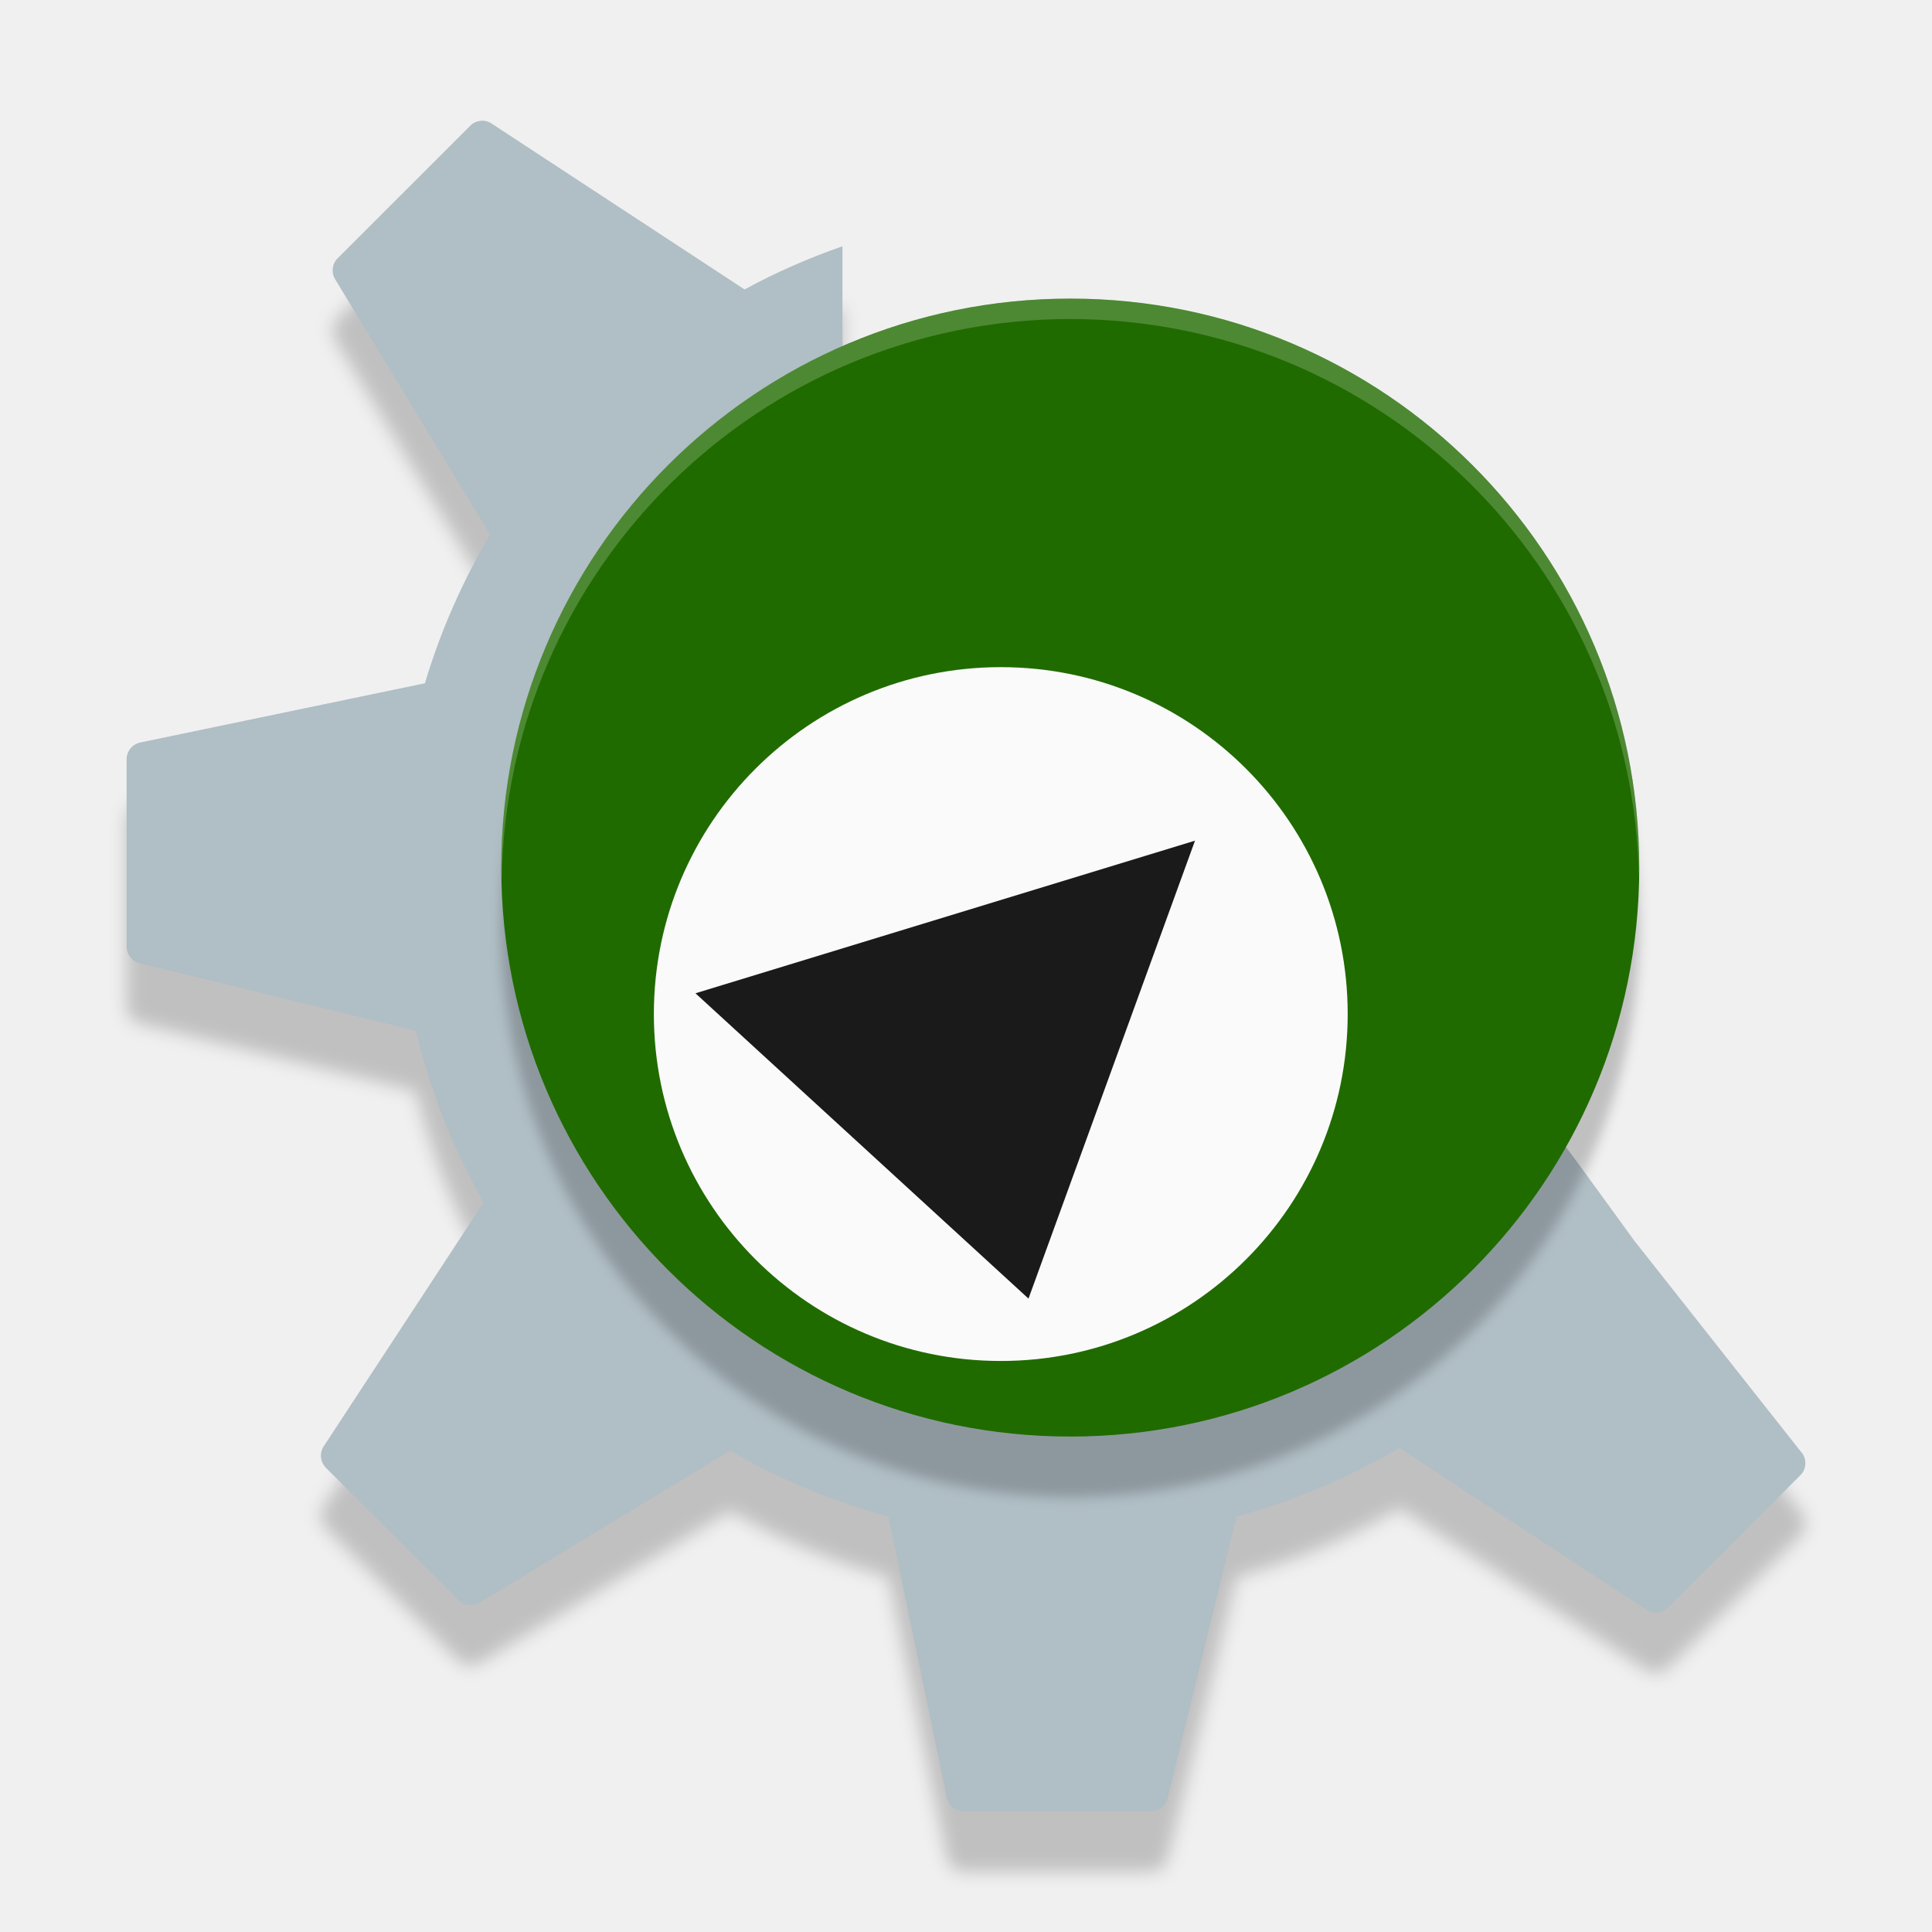
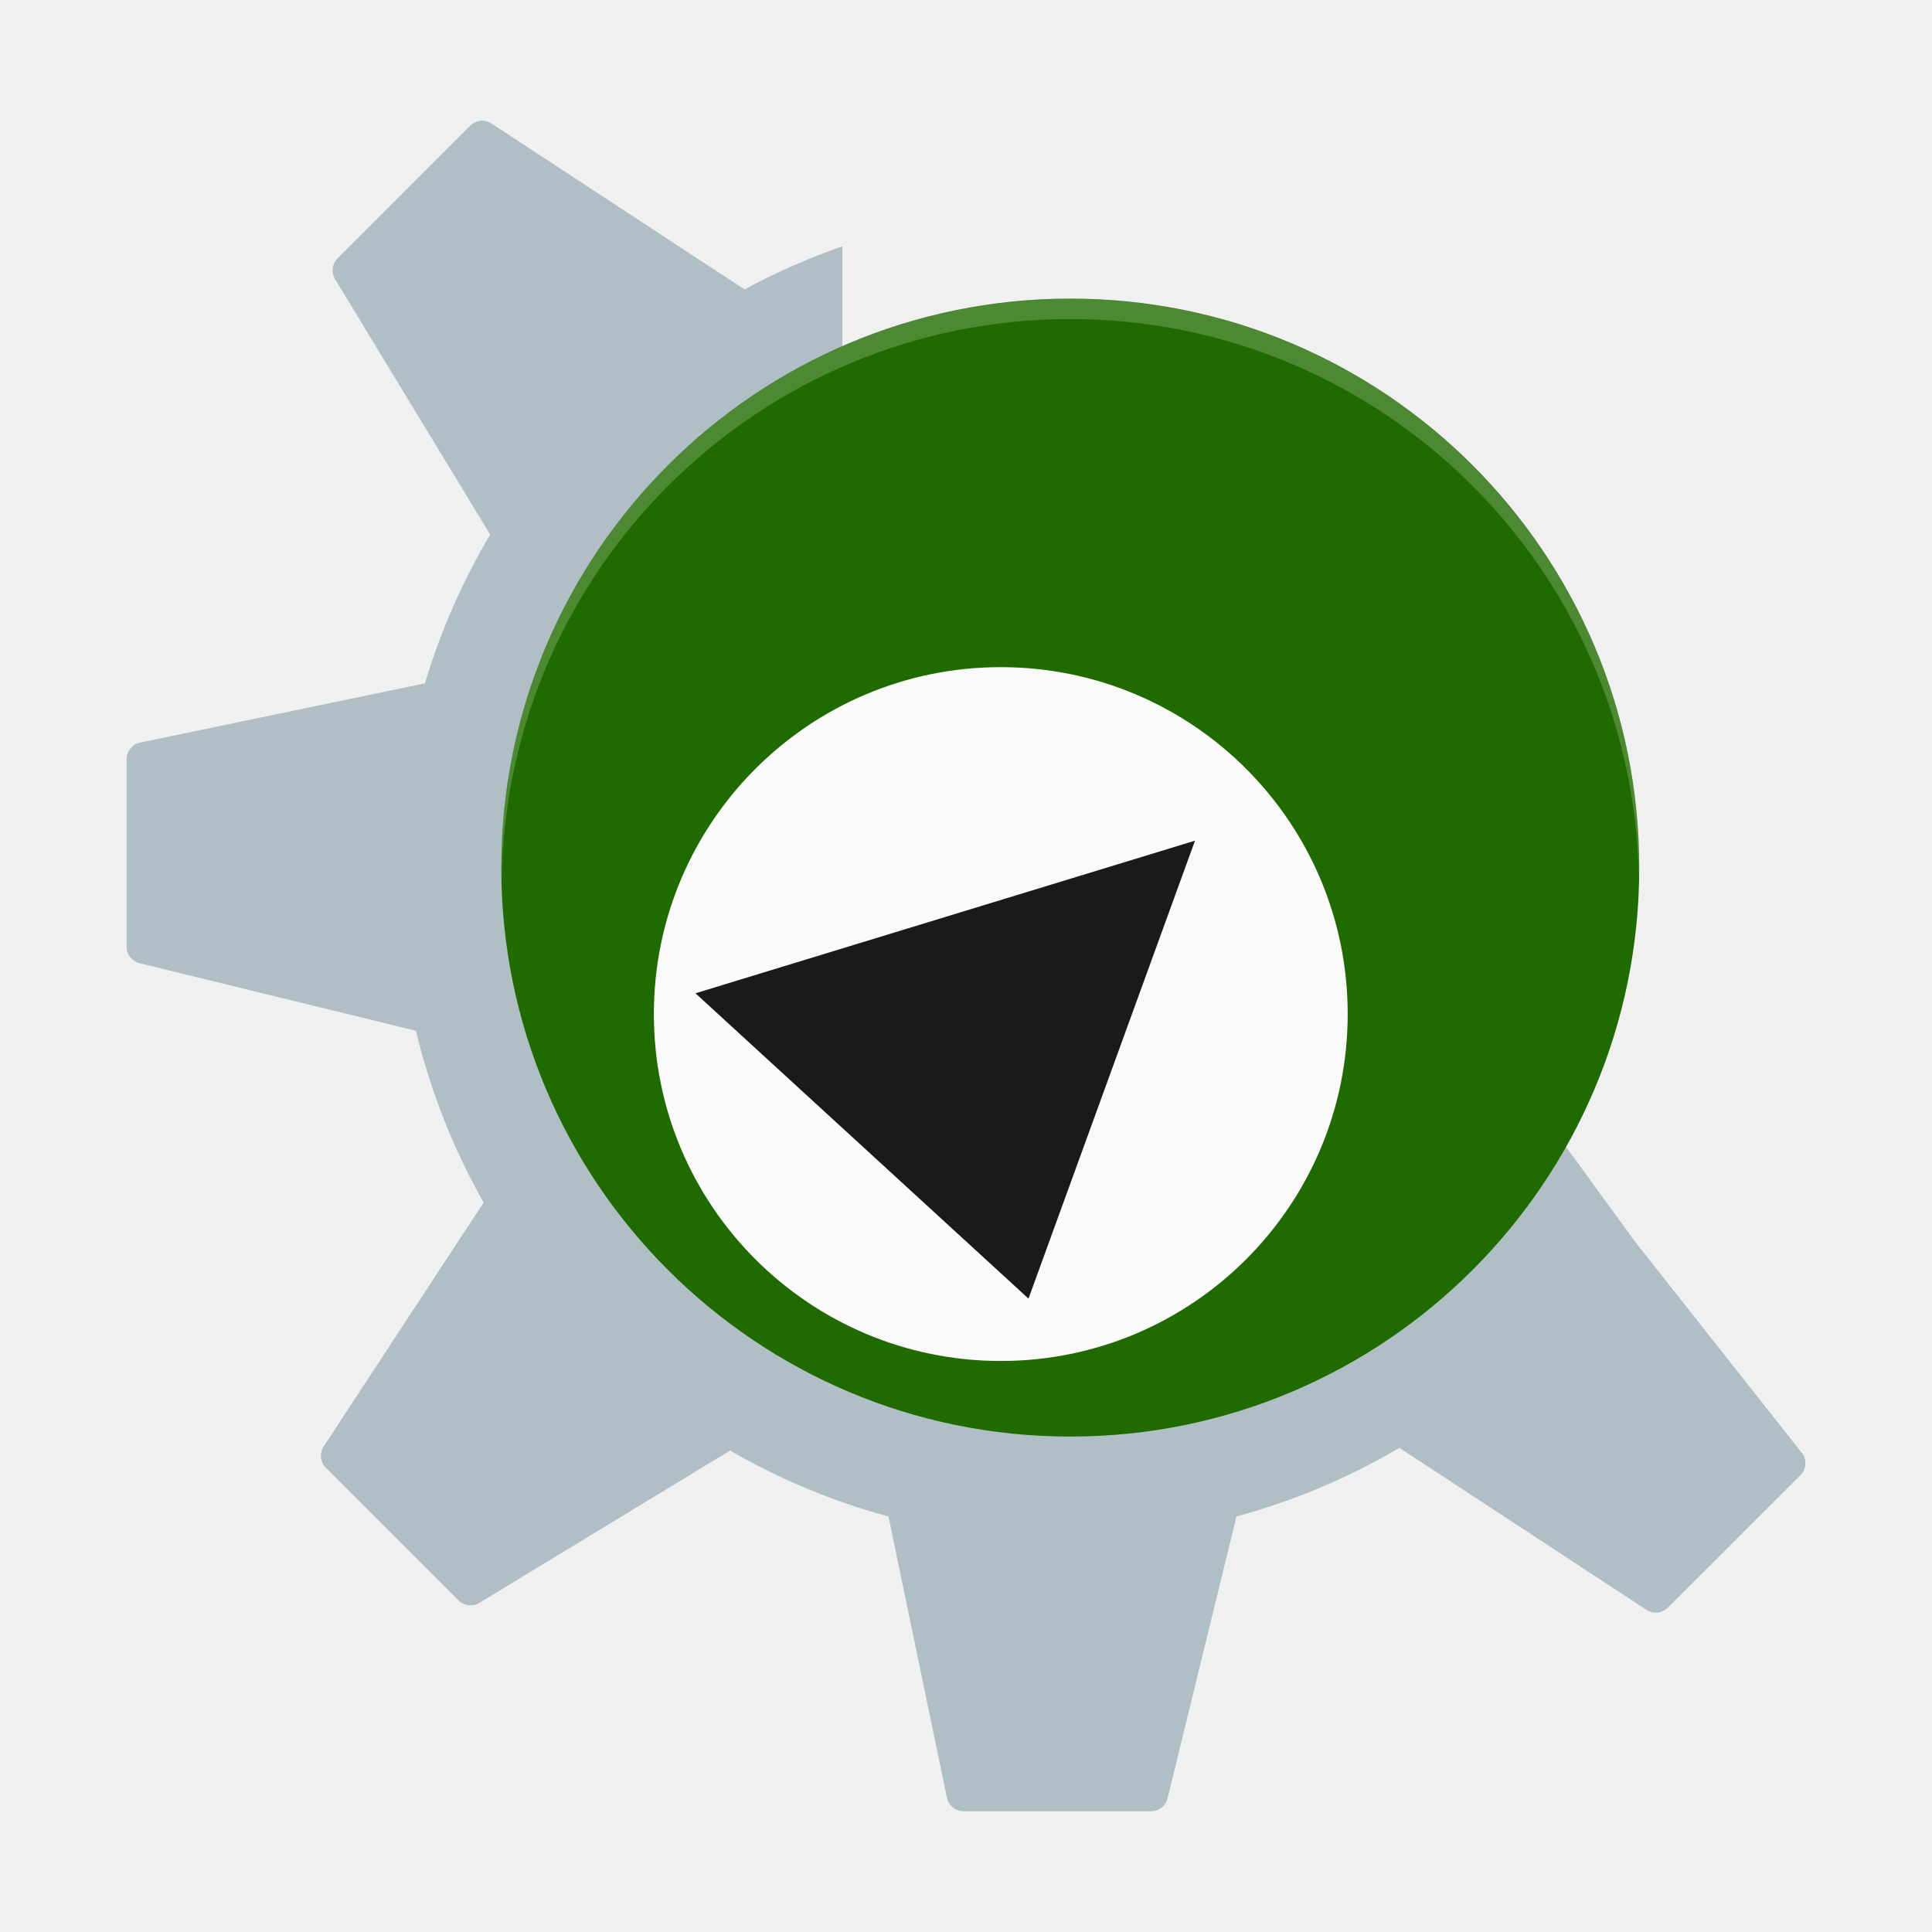
- <svg xmlns="http://www.w3.org/2000/svg" version="1.1" viewBox="0 0 32 32">
-   <defs>
-     <filter id="filter852" x="-.012" y="-.012" width="1.024" height="1.024" color-interpolation-filters="sRGB">
-       <feGaussianBlur stdDeviation="0.094" />
-     </filter>
-     <filter id="filter883" x="-.012" y="-.012" width="1.024" height="1.024" color-interpolation-filters="sRGB">
-       <feGaussianBlur stdDeviation="0.14" />
-     </filter>
+ <svg xmlns="http://www.w3.org/2000/svg" xmlns:ns1="http://www.openswatchbook.org/uri/2009/osb" version="1.1" id="svg2" width="32" height="32" viewBox="0 0 32 32">
+   <defs id="defs6">
+     <linearGradient id="linearGradient5460" ns1:paint="gradient">
+       <stop style="stop-color:#e6e6e6;stop-opacity:1" offset="0" id="stop5462" />
+       <stop style="stop-color:#ffffff;stop-opacity:1" offset="1" id="stop5464" />
+     </linearGradient>
+     <linearGradient id="linearGradient5476" ns1:paint="solid">
+       <stop style="stop-color:#772953;stop-opacity:1;" offset="0" id="stop5478" />
+     </linearGradient>
  </defs>
-   <g>
-     <path d="m7.958 3.002c-0.063 0.006-0.124 0.034-0.171 0.082l-2.194 2.193c-0.092 0.092-0.11 0.236-0.042 0.348l2.568 4.23c-0.455 0.766-0.821 1.591-1.081 2.462l-4.715 0.981c-0.131 0.027-0.226 0.143-0.226 0.278v3.102c0 0.131 0.09 0.245 0.216 0.275l4.576 1.119c0.244 1.009 0.622 1.965 1.122 2.844l-2.649 4.039c-0.074 0.113-0.058 0.262 0.037 0.357l2.193 2.193c0.092 0.092 0.236 0.11 0.349 0.042l4.151-2.521c0.815 0.47 1.695 0.841 2.624 1.092l0.968 4.656c0.027 0.132 0.144 0.226 0.278 0.226h3.102c0.13 0 0.244-0.089 0.275-0.217l1.141-4.666c0.958-0.259 1.864-0.644 2.699-1.136l4.09 2.682c0.112 0.074 0.261 0.059 0.357-0.036l2.194-2.193c0.093-0.093 0.109-0.236 0.041-0.348l-2.792-3.536c-1.253-1.719-1.098-1.543-1.556-2.032-1.47 2.878-4.462 4.849-7.917 4.849-4.908 0-8.888-3.979-8.888-8.888 0-3.611 2.154-6.716 5.246-8.107v-2.293c-0.563 0.197-1.107 0.434-1.623 0.716-3.78e-4 -3.509e-4 -7.81e-4 -0.001-0.002-0.003l-4.187-2.746c-0.056-0.037-0.122-0.052-0.185-0.045z" filter="url(#filter883)" opacity=".2" stroke-width=".344" />
-     <path d="m7.958 2.002c-0.063 0.006-0.124 0.034-0.171 0.082l-2.194 2.193c-0.092 0.092-0.11 0.236-0.042 0.348l2.568 4.23c-0.455 0.766-0.821 1.591-1.081 2.462l-4.715 0.981c-0.131 0.027-0.226 0.143-0.226 0.278v3.102c0 0.131 0.09 0.245 0.216 0.275l4.576 1.119c0.244 1.009 0.622 1.965 1.122 2.844l-2.649 4.039c-0.074 0.113-0.058 0.262 0.037 0.357l2.193 2.193c0.092 0.092 0.236 0.11 0.349 0.042l4.151-2.521c0.815 0.47 1.695 0.841 2.624 1.092l0.968 4.656c0.027 0.132 0.144 0.226 0.278 0.226h3.102c0.13 0 0.244-0.089 0.275-0.217l1.141-4.666c0.958-0.259 1.864-0.644 2.699-1.136l4.09 2.682c0.112 0.074 0.261 0.059 0.357-0.036l2.194-2.193c0.093-0.093 0.109-0.236 0.041-0.348l-2.792-3.536c-1.253-1.719-1.098-1.543-1.556-2.032-1.47 2.878-4.462 4.849-7.917 4.849-4.908 0-8.888-3.979-8.888-8.888 0-3.611 2.154-6.716 5.246-8.107v-2.293c-0.563 0.197-1.107 0.434-1.623 0.716-3.78e-4 -3.509e-4 -7.81e-4 -0.001-0.002-0.003l-4.187-2.746c-0.056-0.037-0.122-0.052-0.185-0.045z" fill="#b0bec5" stroke-width=".344" />
-     <ellipse cx="17.727" cy="15.37" rx="9.424" ry="9.424" filter="url(#filter852)" opacity=".2" stroke-width=".46" />
-     <ellipse cx="17.727" cy="14.37" rx="9.424" ry="9.424" fill="#206b00" stroke-width=".46" />
-   </g>
-   <path d="m17.727 4.947a9.424 9.424 0 0 0-9.424 9.424 9.424 9.424 0 0 0 0.007 0.197 9.424 9.424 0 0 1 9.417-9.284 9.424 9.424 0 0 1 9.417 9.227 9.424 9.424 0 0 0 0.007-0.139 9.424 9.424 0 0 0-9.424-9.424z" fill="#fff" opacity=".2" stroke-width=".337" />
-   <ellipse cx="16.576" cy="16.796" rx="5.746" ry="5.746" fill="#fafafa" stroke-width=".46" />
-   <path d="m11.519 16.452 5.516 5.057 2.758-7.585z" fill="#1a1a1a" stroke-width=".46" />
+   <path style="fill:#b0bec5;fill-opacity:1;stroke-width:0.344" d="M 7.958,2.002 C 7.895,2.009 7.834,2.037 7.786,2.084 L 5.593,4.278 C 5.501,4.37 5.483,4.514 5.551,4.626 L 8.119,8.855 C 7.664,9.621 7.299,10.447 7.038,11.318 l -4.715,0.981 c -0.131,0.027 -0.226,0.143 -0.226,0.278 v 3.102 c 0,0.131 0.09,0.245 0.216,0.275 l 4.576,1.119 c 0.244,1.009 0.622,1.965 1.122,2.844 l -2.649,4.039 c -0.074,0.113 -0.058,0.262 0.037,0.357 l 2.193,2.193 c 0.092,0.092 0.236,0.11 0.349,0.042 L 12.092,24.026 c 0.815,0.47 1.695,0.841 2.624,1.092 l 0.968,4.656 C 15.712,29.906 15.828,30 15.962,30 h 3.102 c 0.13,0 0.244,-0.089 0.275,-0.217 l 1.141,-4.666 c 0.958,-0.259 1.864,-0.644 2.699,-1.136 l 4.09,2.682 c 0.112,0.074 0.261,0.059 0.357,-0.036 l 2.194,-2.193 c 0.093,-0.093 0.109,-0.236 0.041,-0.348 l -2.792,-3.536 c -1.253,-1.719 -1.098,-1.543 -1.556,-2.032 -1.47,2.878 -4.462,4.849 -7.917,4.849 -4.908,0 -8.888,-3.979 -8.888,-8.888 0,-3.611 2.154,-6.716 5.246,-8.107 V 4.079 c -0.563,0.197 -1.107,0.434 -1.623,0.716 -3.78e-4,-3.509e-4 -7.81e-4,-0.001 -0.002,-0.003 L 8.143,2.047 C 8.086,2.01 8.021,1.995 7.958,2.001 Z" id="path5692_2_-3" />
+   <ellipse style="opacity:1;fill:#206b00;fill-opacity:1;stroke-width:0.46" id="path5219-3" cx="17.727" cy="14.37" rx="9.424" ry="9.424" />
+   <path style="opacity:0.2;fill:#ffffff;stroke-width:0.337" d="m 17.727,4.947 a 9.424,9.424 0 0 0 -9.424,9.424 9.424,9.424 0 0 0 0.007,0.197 9.424,9.424 0 0 1 9.417,-9.284 9.424,9.424 0 0 1 9.417,9.227 9.424,9.424 0 0 0 0.007,-0.139 9.424,9.424 0 0 0 -9.424,-9.424 z" id="path5512-1" />
+   <ellipse style="opacity:1;fill:#fafafa;fill-opacity:1;stroke-width:0.46" id="path5219-3-6" cx="16.576" cy="16.796" rx="5.746" ry="5.746" />
+   <path style="fill:#1a1a1a;fill-opacity:1;stroke-width:0.46" d="m 11.519,16.452 5.516,5.057 2.758,-7.585 z" id="path4661" />
</svg>
